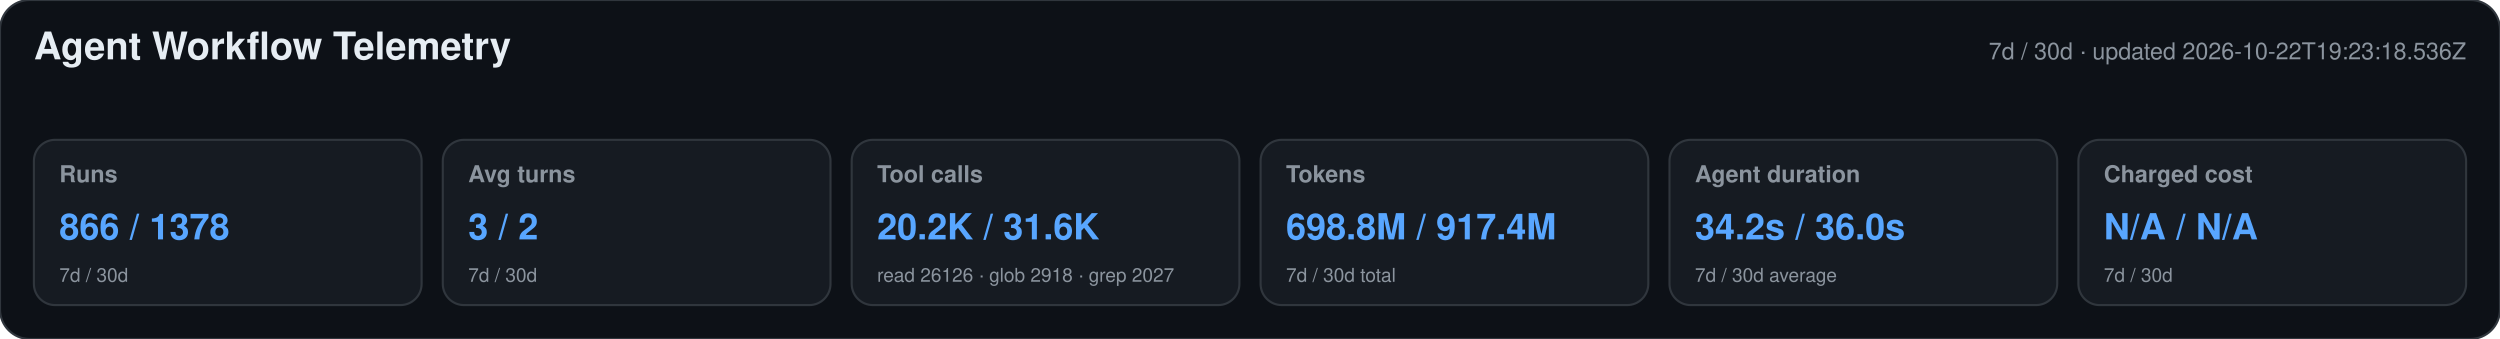
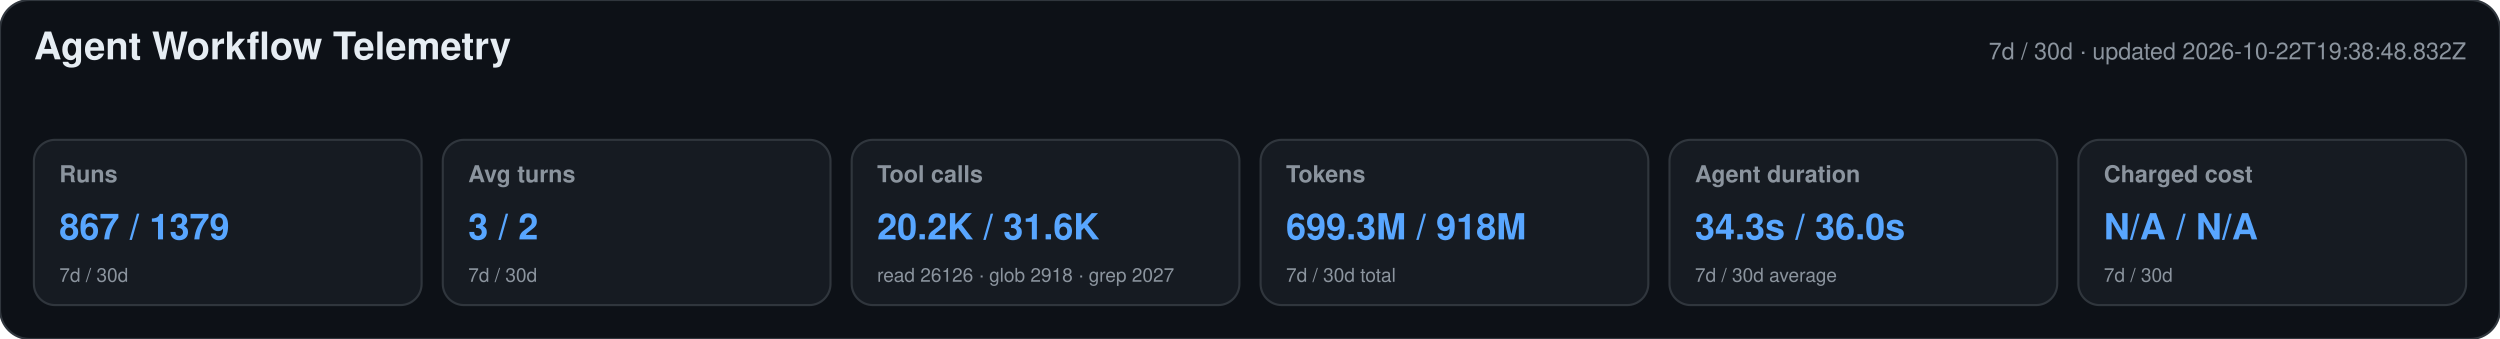
<svg xmlns="http://www.w3.org/2000/svg" width="1180" height="160" viewBox="0 0 1180 160" role="img" aria-labelledby="title desc">
  <style>text{font-family:-apple-system,BlinkMacSystemFont,"Segoe UI",Helvetica,Arial,sans-serif}.heading{font-size:18px;font-weight:650;fill:#e6edf3}.meta,.label,.secondary{fill:#8b949e}.meta,.label{font-size:11px}.label{font-weight:600}.primary{font-size:17px;font-weight:700;fill:#58a6ff}.secondary{font-size:9px}</style>
  <rect width="1180" height="160" rx="14" fill="#0d1117" stroke="#30363d" />
  <text x="16" y="28" class="heading">Agent Workflow Telemetry</text>
-   <text x="1164" y="28" text-anchor="end" class="meta">7d / 30d · updated 2026-10-22T19:23:18.536Z</text>
+   <text x="1164" y="28" text-anchor="end" class="meta">7d / 30d · updated 2026-10-22T19:38:48.832Z</text>
  <g>
    <rect x="16" y="66" width="183" height="78" rx="10" fill="#161b22" stroke="#30363d" />
    <text x="28" y="86" class="label">Runs</text>
-     <text x="28" y="113" class="primary">866 / 1378</text>
+     <text x="28" y="113" class="primary">867 / 1379</text>
    <text x="28" y="133" class="secondary">7d / 30d</text>
  </g>
  <g>
    <rect x="209" y="66" width="183" height="78" rx="10" fill="#161b22" stroke="#30363d" />
    <text x="221" y="86" class="label">Avg turns</text>
    <text x="221" y="113" class="primary">3 / 2</text>
    <text x="221" y="133" class="secondary">7d / 30d</text>
  </g>
  <g>
    <rect x="402" y="66" width="183" height="78" rx="10" fill="#161b22" stroke="#30363d" />
    <text x="414" y="86" class="label">Tool calls</text>
    <text x="414" y="113" class="primary">20.2K / 31.6K</text>
    <text x="414" y="133" class="secondary">read 26126 · glob 2918 · grep 2027</text>
  </g>
  <g>
    <rect x="595" y="66" width="183" height="78" rx="10" fill="#161b22" stroke="#30363d" />
    <text x="607" y="86" class="label">Tokens</text>
-     <text x="607" y="113" class="primary">698.8M / 917.4M</text>
+     <text x="607" y="113" class="primary">699.3M / 918M</text>
    <text x="607" y="133" class="secondary">7d / 30d total</text>
  </g>
  <g>
    <rect x="788" y="66" width="183" height="78" rx="10" fill="#161b22" stroke="#30363d" />
    <text x="800" y="86" class="label">Agent duration</text>
-     <text x="800" y="113" class="primary">34.2s / 36.0s</text>
+     <text x="800" y="113" class="primary">34.3s / 36.0s</text>
    <text x="800" y="133" class="secondary">7d / 30d average</text>
  </g>
  <g>
    <rect x="981" y="66" width="183" height="78" rx="10" fill="#161b22" stroke="#30363d" />
    <text x="993" y="86" class="label">Charged cost</text>
    <text x="993" y="113" class="primary">N/A / N/A</text>
    <text x="993" y="133" class="secondary">7d / 30d</text>
  </g>
</svg>
